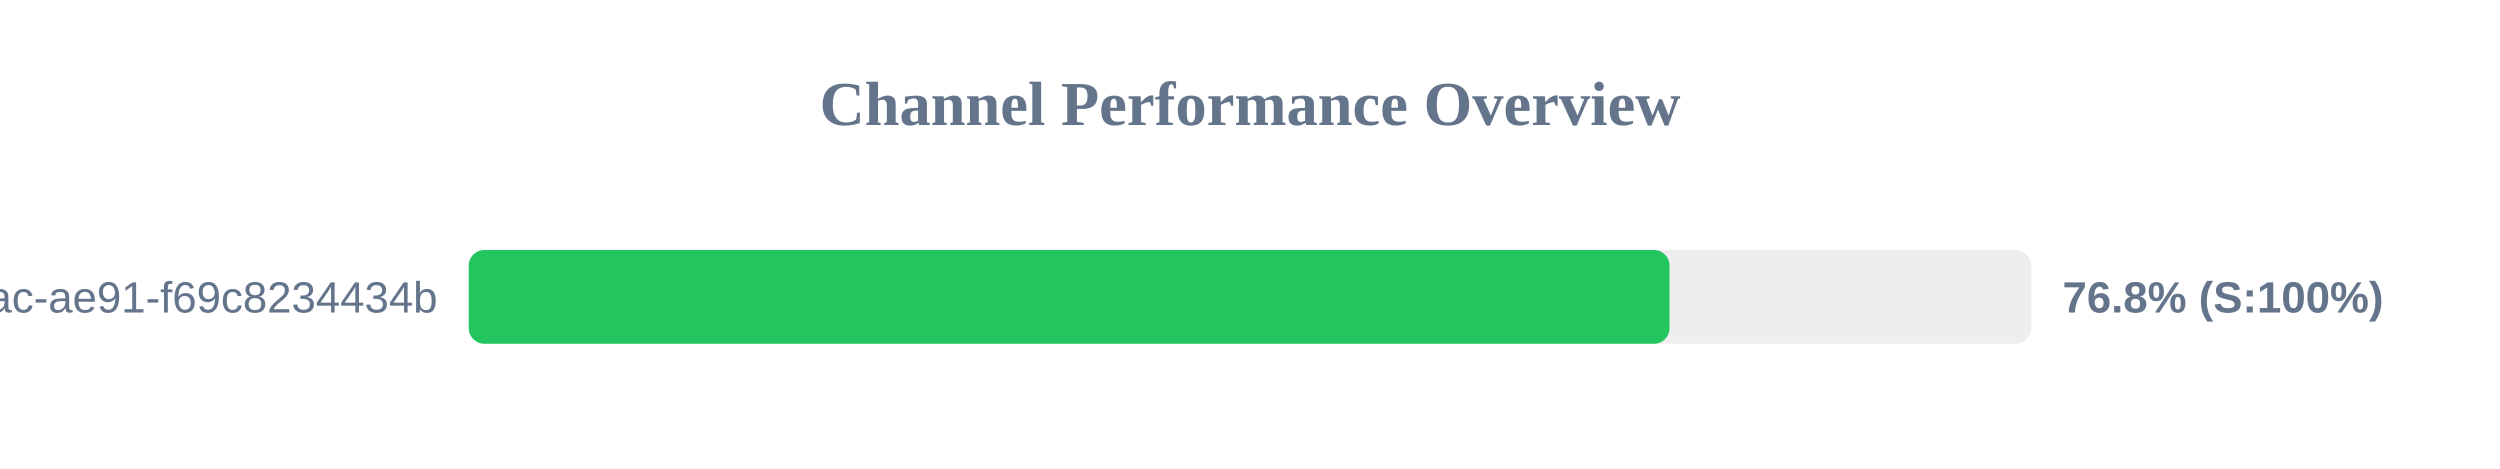
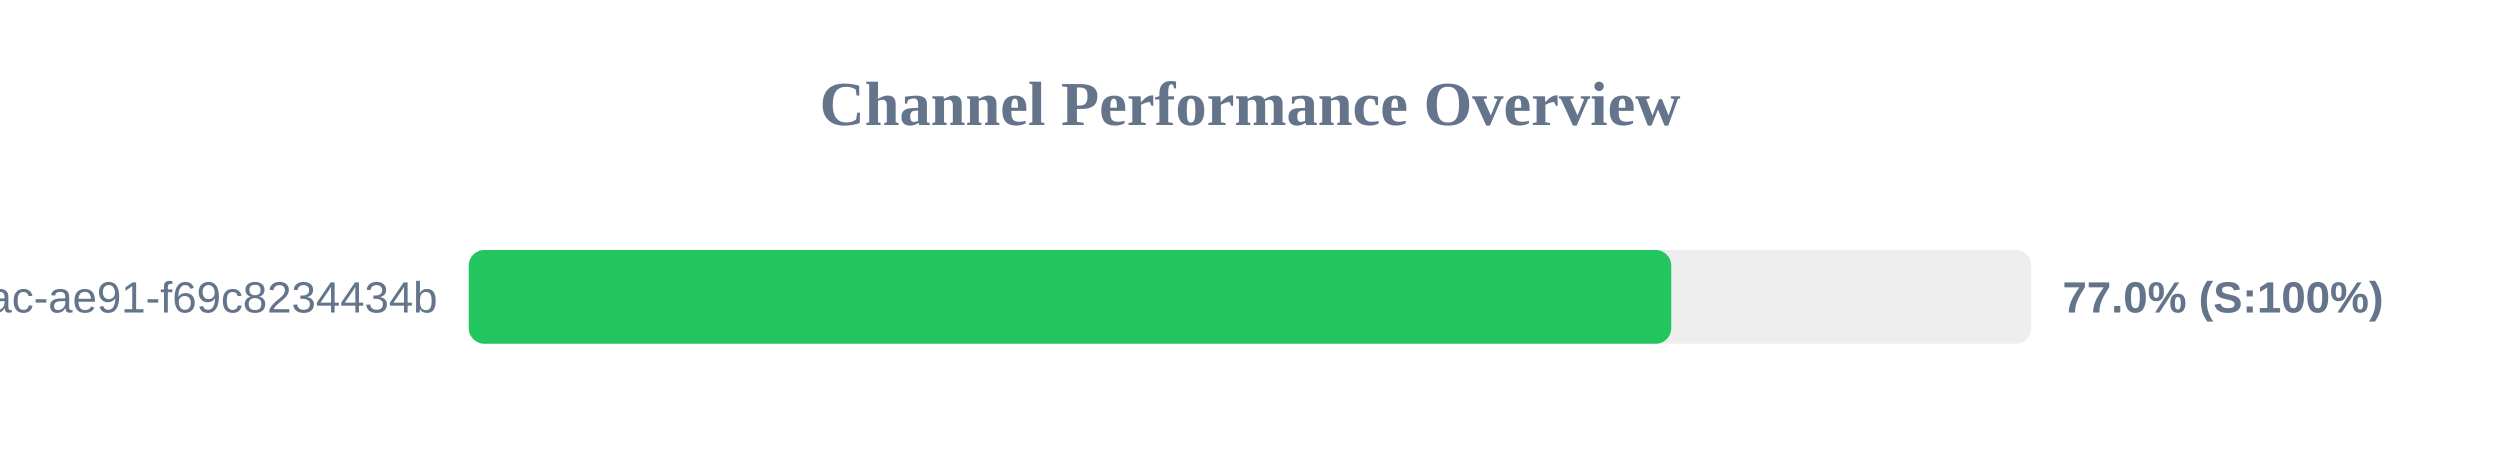
<svg xmlns="http://www.w3.org/2000/svg" width="800" height="150" version="1.1">
  <style>
        .row { font: 14px Arial; fill: #64748b; }
        .score { font: bold 14px Arial; fill: #64748b; }
    </style>
  <text x="400" y="40" text-anchor="middle" font-size="20px" font-weight="bold" fill="#64748b">Channel Performance Overview</text>
  <rect x="150" y="80" width="500" height="30" fill="#eee" rx="5" />
-   <rect x="150" y="80" width="384.25" height="30" fill="#22c55e" rx="5" />
+   <rect x="150" y="80" width="384.8" height="30" fill="#22c55e" rx="5" />
  <text x="140" y="100" text-anchor="end" class="row">?uuid=942b9cb8-92fa-46ac-ae91-f69c8234434b</text>
-   <text x="660" y="100" text-anchor="start" class="score">76.8% (S:100%)</text>
+   <text x="660" y="100" text-anchor="start" class="score">77.0% (S:100%)</text>
</svg>
